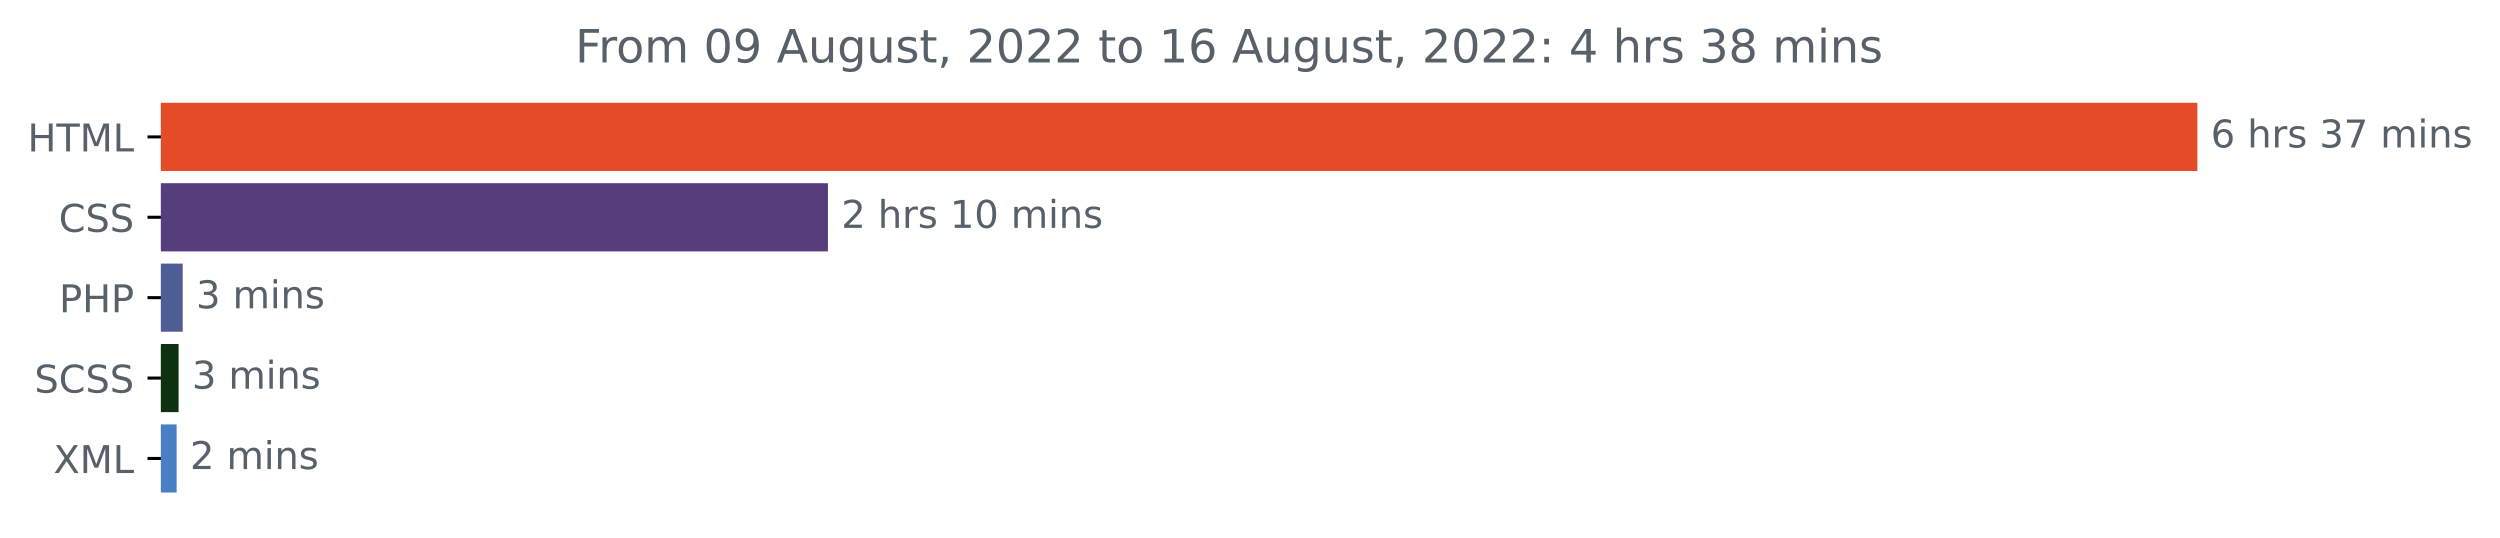
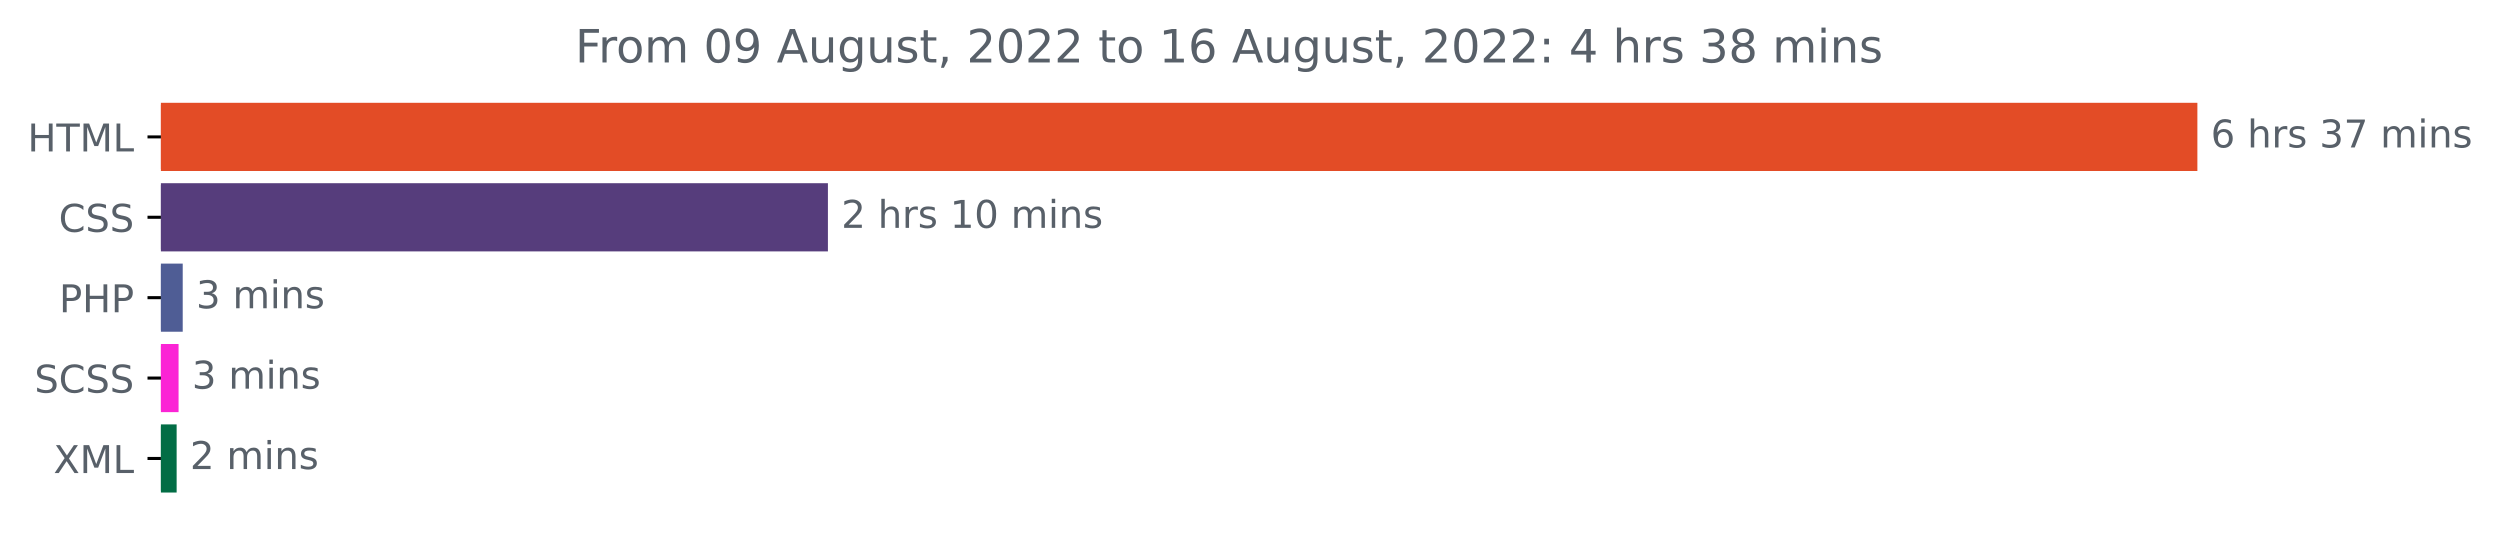
<svg xmlns="http://www.w3.org/2000/svg" xmlns:xlink="http://www.w3.org/1999/xlink" width="653.002pt" height="140.398pt" viewBox="0 0 653.002 140.398" version="1.1">
  <defs>
    <style type="text/css">*{stroke-linejoin: round; stroke-linecap: butt}</style>
  </defs>
  <g id="figure_1">
    <g id="patch_1">
      <path d="M 0 140.398  L 653.002 140.398  L 653.002 0  L 0 0  L 0 140.398  z " style="fill: none" />
    </g>
    <g id="axes_1">
      <g id="patch_2">
-         <path d="M 42.028 27.358  L 573.457 27.358  L 573.457 44.158  L 42.028 44.158  z " clip-path="url(#pb45ac98dcb)" style="fill: #e34c26; stroke: #e34c26; stroke-linejoin: miter" />
+         <path d="M 42.028 27.358  L 573.457 27.358  L 573.457 44.158  L 42.028 44.158  z " clip-path="url(#p228d8279b6)" style="fill: #e34c26; stroke: #e34c26; stroke-linejoin: miter" />
      </g>
      <g id="patch_3">
-         <path d="M 42.028 48.358  L 215.753 48.358  L 215.753 65.158  L 42.028 65.158  z " clip-path="url(#pb45ac98dcb)" style="fill: #563d7c; stroke: #563d7c; stroke-linejoin: miter" />
+         <path d="M 42.028 48.358  L 215.753 48.358  L 215.753 65.158  L 42.028 65.158  z " clip-path="url(#p228d8279b6)" style="fill: #563d7c; stroke: #563d7c; stroke-linejoin: miter" />
      </g>
      <g id="patch_4">
-         <path d="M 42.028 69.358  L 47.227 69.358  L 47.227 86.158  L 42.028 86.158  z " clip-path="url(#pb45ac98dcb)" style="fill: #4f5d95; stroke: #4f5d95; stroke-linejoin: miter" />
+         <path d="M 42.028 69.358  L 47.227 69.358  L 47.227 86.158  L 42.028 86.158  z " clip-path="url(#p228d8279b6)" style="fill: #4f5d95; stroke: #4f5d95; stroke-linejoin: miter" />
      </g>
      <g id="patch_5">
-         <path d="M 42.028 90.358  L 46.144 90.358  L 46.144 107.158  L 42.028 107.158  z " clip-path="url(#pb45ac98dcb)" style="fill: #0e310f; stroke: #0e310f; stroke-linejoin: miter" />
+         <path d="M 42.028 90.358  L 46.144 90.358  L 46.144 107.158  L 42.028 107.158  z " clip-path="url(#p228d8279b6)" style="fill: #fb24d5; stroke: #fb24d5; stroke-linejoin: miter" />
      </g>
      <g id="patch_6">
-         <path d="M 42.028 111.358  L 45.638 111.358  L 45.638 128.158  L 42.028 128.158  z " clip-path="url(#pb45ac98dcb)" style="fill: #4980c5; stroke: #4980c5; stroke-linejoin: miter" />
+         <path d="M 42.028 111.358  L 45.638 111.358  L 45.638 128.158  L 42.028 128.158  z " clip-path="url(#p228d8279b6)" style="fill: #026d45; stroke: #026d45; stroke-linejoin: miter" />
      </g>
      <g id="matplotlib.axis_1" />
      <g id="matplotlib.axis_2">
        <g id="ytick_1">
          <g id="line2d_1">
            <defs>
-               <path id="m38956309cb" d="M 0 0  L -3.5 0  " style="stroke: #000000; stroke-width: 0.8" />
+               <path id="md7690984bc" d="M 0 0  L -3.5 0  " style="stroke: #000000; stroke-width: 0.8" />
            </defs>
            <g>
-               <use xlink:href="#m38956309cb" x="42.028" y="35.758" style="stroke: #000000; stroke-width: 0.8" />
+               <use xlink:href="#md7690984bc" x="42.028" y="35.758" style="stroke: #000000; stroke-width: 0.8" />
            </g>
          </g>
          <g id="text_1">
            <g style="fill: #586069" transform="translate(7.2 39.55734)scale(0.1 -0.1)">
              <defs>
                <path id="DejaVuSans-48" d="M 628 4666  L 1259 4666  L 1259 2753  L 3553 2753  L 3553 4666  L 4184 4666  L 4184 0  L 3553 0  L 3553 2222  L 1259 2222  L 1259 0  L 628 0  L 628 4666  z " transform="scale(0.015625)" />
                <path id="DejaVuSans-54" d="M -19 4666  L 3928 4666  L 3928 4134  L 2272 4134  L 2272 0  L 1638 0  L 1638 4134  L -19 4134  L -19 4666  z " transform="scale(0.015625)" />
                <path id="DejaVuSans-4d" d="M 628 4666  L 1569 4666  L 2759 1491  L 3956 4666  L 4897 4666  L 4897 0  L 4281 0  L 4281 4097  L 3078 897  L 2444 897  L 1241 4097  L 1241 0  L 628 0  L 628 4666  z " transform="scale(0.015625)" />
                <path id="DejaVuSans-4c" d="M 628 4666  L 1259 4666  L 1259 531  L 3531 531  L 3531 0  L 628 0  L 628 4666  z " transform="scale(0.015625)" />
              </defs>
              <use xlink:href="#DejaVuSans-48" />
              <use xlink:href="#DejaVuSans-54" x="75.195" />
              <use xlink:href="#DejaVuSans-4d" x="136.279" />
              <use xlink:href="#DejaVuSans-4c" x="222.559" />
            </g>
          </g>
        </g>
        <g id="ytick_2">
          <g id="line2d_2">
            <g>
-               <use xlink:href="#m38956309cb" x="42.028" y="56.758" style="stroke: #000000; stroke-width: 0.8" />
+               <use xlink:href="#md7690984bc" x="42.028" y="56.758" style="stroke: #000000; stroke-width: 0.8" />
            </g>
          </g>
          <g id="text_2">
            <g style="fill: #586069" transform="translate(15.34844 60.55734)scale(0.1 -0.1)">
              <defs>
                <path id="DejaVuSans-43" d="M 4122 4306  L 4122 3641  Q 3803 3938 3442 4084  Q 3081 4231 2675 4231  Q 1875 4231 1450 3742  Q 1025 3253 1025 2328  Q 1025 1406 1450 917  Q 1875 428 2675 428  Q 3081 428 3442 575  Q 3803 722 4122 1019  L 4122 359  Q 3791 134 3420 21  Q 3050 -91 2638 -91  Q 1578 -91 968 557  Q 359 1206 359 2328  Q 359 3453 968 4101  Q 1578 4750 2638 4750  Q 3056 4750 3426 4639  Q 3797 4528 4122 4306  z " transform="scale(0.015625)" />
                <path id="DejaVuSans-53" d="M 3425 4513  L 3425 3897  Q 3066 4069 2747 4153  Q 2428 4238 2131 4238  Q 1616 4238 1336 4038  Q 1056 3838 1056 3469  Q 1056 3159 1242 3001  Q 1428 2844 1947 2747  L 2328 2669  Q 3034 2534 3370 2195  Q 3706 1856 3706 1288  Q 3706 609 3251 259  Q 2797 -91 1919 -91  Q 1588 -91 1214 -16  Q 841 59 441 206  L 441 856  Q 825 641 1194 531  Q 1563 422 1919 422  Q 2459 422 2753 634  Q 3047 847 3047 1241  Q 3047 1584 2836 1778  Q 2625 1972 2144 2069  L 1759 2144  Q 1053 2284 737 2584  Q 422 2884 422 3419  Q 422 4038 858 4394  Q 1294 4750 2059 4750  Q 2388 4750 2728 4690  Q 3069 4631 3425 4513  z " transform="scale(0.015625)" />
              </defs>
              <use xlink:href="#DejaVuSans-43" />
              <use xlink:href="#DejaVuSans-53" x="69.824" />
              <use xlink:href="#DejaVuSans-53" x="133.301" />
            </g>
          </g>
        </g>
        <g id="ytick_3">
          <g id="line2d_3">
            <g>
-               <use xlink:href="#m38956309cb" x="42.028" y="77.758" style="stroke: #000000; stroke-width: 0.8" />
+               <use xlink:href="#md7690984bc" x="42.028" y="77.758" style="stroke: #000000; stroke-width: 0.8" />
            </g>
          </g>
          <g id="text_3">
            <g style="fill: #586069" transform="translate(15.44844 81.55734)scale(0.1 -0.1)">
              <defs>
                <path id="DejaVuSans-50" d="M 1259 4147  L 1259 2394  L 2053 2394  Q 2494 2394 2734 2622  Q 2975 2850 2975 3272  Q 2975 3691 2734 3919  Q 2494 4147 2053 4147  L 1259 4147  z M 628 4666  L 2053 4666  Q 2838 4666 3239 4311  Q 3641 3956 3641 3272  Q 3641 2581 3239 2228  Q 2838 1875 2053 1875  L 1259 1875  L 1259 0  L 628 0  L 628 4666  z " transform="scale(0.015625)" />
              </defs>
              <use xlink:href="#DejaVuSans-50" />
              <use xlink:href="#DejaVuSans-48" x="60.303" />
              <use xlink:href="#DejaVuSans-50" x="135.498" />
            </g>
          </g>
        </g>
        <g id="ytick_4">
          <g id="line2d_4">
            <g>
-               <use xlink:href="#m38956309cb" x="42.028" y="98.758" style="stroke: #000000; stroke-width: 0.8" />
+               <use xlink:href="#md7690984bc" x="42.028" y="98.758" style="stroke: #000000; stroke-width: 0.8" />
            </g>
          </g>
          <g id="text_4">
            <g style="fill: #586069" transform="translate(9 102.5573)scale(0.1 -0.1)">
              <use xlink:href="#DejaVuSans-53" />
              <use xlink:href="#DejaVuSans-43" x="63.477" />
              <use xlink:href="#DejaVuSans-53" x="133.301" />
              <use xlink:href="#DejaVuSans-53" x="196.777" />
            </g>
          </g>
        </g>
        <g id="ytick_5">
          <g id="line2d_5">
            <g>
-               <use xlink:href="#m38956309cb" x="42.028" y="119.758" style="stroke: #000000; stroke-width: 0.8" />
+               <use xlink:href="#md7690984bc" x="42.028" y="119.758" style="stroke: #000000; stroke-width: 0.8" />
            </g>
          </g>
          <g id="text_5">
            <g style="fill: #586069" transform="translate(13.97813 123.5573)scale(0.1 -0.1)">
              <defs>
                <path id="DejaVuSans-58" d="M 403 4666  L 1081 4666  L 2241 2931  L 3406 4666  L 4084 4666  L 2584 2425  L 4184 0  L 3506 0  L 2194 1984  L 872 0  L 191 0  L 1856 2491  L 403 4666  z " transform="scale(0.015625)" />
              </defs>
              <use xlink:href="#DejaVuSans-58" />
              <use xlink:href="#DejaVuSans-4d" x="68.506" />
              <use xlink:href="#DejaVuSans-4c" x="154.785" />
            </g>
          </g>
        </g>
      </g>
      <g id="text_6">
        <g style="fill: #586069" transform="translate(577.4567 38.5175)scale(0.1 -0.1)">
          <defs>
            <path id="DejaVuSans-36" d="M 2113 2584  Q 1688 2584 1439 2293  Q 1191 2003 1191 1497  Q 1191 994 1439 701  Q 1688 409 2113 409  Q 2538 409 2786 701  Q 3034 994 3034 1497  Q 3034 2003 2786 2293  Q 2538 2584 2113 2584  z M 3366 4563  L 3366 3988  Q 3128 4100 2886 4159  Q 2644 4219 2406 4219  Q 1781 4219 1451 3797  Q 1122 3375 1075 2522  Q 1259 2794 1537 2939  Q 1816 3084 2150 3084  Q 2853 3084 3261 2657  Q 3669 2231 3669 1497  Q 3669 778 3244 343  Q 2819 -91 2113 -91  Q 1303 -91 875 529  Q 447 1150 447 2328  Q 447 3434 972 4092  Q 1497 4750 2381 4750  Q 2619 4750 2861 4703  Q 3103 4656 3366 4563  z " transform="scale(0.015625)" />
            <path id="DejaVuSans-20" transform="scale(0.015625)" />
            <path id="DejaVuSans-68" d="M 3513 2113  L 3513 0  L 2938 0  L 2938 2094  Q 2938 2591 2744 2837  Q 2550 3084 2163 3084  Q 1697 3084 1428 2787  Q 1159 2491 1159 1978  L 1159 0  L 581 0  L 581 4863  L 1159 4863  L 1159 2956  Q 1366 3272 1645 3428  Q 1925 3584 2291 3584  Q 2894 3584 3203 3211  Q 3513 2838 3513 2113  z " transform="scale(0.015625)" />
            <path id="DejaVuSans-72" d="M 2631 2963  Q 2534 3019 2420 3045  Q 2306 3072 2169 3072  Q 1681 3072 1420 2755  Q 1159 2438 1159 1844  L 1159 0  L 581 0  L 581 3500  L 1159 3500  L 1159 2956  Q 1341 3275 1631 3429  Q 1922 3584 2338 3584  Q 2397 3584 2469 3576  Q 2541 3569 2628 3553  L 2631 2963  z " transform="scale(0.015625)" />
            <path id="DejaVuSans-73" d="M 2834 3397  L 2834 2853  Q 2591 2978 2328 3040  Q 2066 3103 1784 3103  Q 1356 3103 1142 2972  Q 928 2841 928 2578  Q 928 2378 1081 2264  Q 1234 2150 1697 2047  L 1894 2003  Q 2506 1872 2764 1633  Q 3022 1394 3022 966  Q 3022 478 2636 193  Q 2250 -91 1575 -91  Q 1294 -91 989 -36  Q 684 19 347 128  L 347 722  Q 666 556 975 473  Q 1284 391 1588 391  Q 1994 391 2212 530  Q 2431 669 2431 922  Q 2431 1156 2273 1281  Q 2116 1406 1581 1522  L 1381 1569  Q 847 1681 609 1914  Q 372 2147 372 2553  Q 372 3047 722 3315  Q 1072 3584 1716 3584  Q 2034 3584 2315 3537  Q 2597 3491 2834 3397  z " transform="scale(0.015625)" />
            <path id="DejaVuSans-33" d="M 2597 2516  Q 3050 2419 3304 2112  Q 3559 1806 3559 1356  Q 3559 666 3084 287  Q 2609 -91 1734 -91  Q 1441 -91 1130 -33  Q 819 25 488 141  L 488 750  Q 750 597 1062 519  Q 1375 441 1716 441  Q 2309 441 2620 675  Q 2931 909 2931 1356  Q 2931 1769 2642 2001  Q 2353 2234 1838 2234  L 1294 2234  L 1294 2753  L 1863 2753  Q 2328 2753 2575 2939  Q 2822 3125 2822 3475  Q 2822 3834 2567 4026  Q 2313 4219 1838 4219  Q 1578 4219 1281 4162  Q 984 4106 628 3988  L 628 4550  Q 988 4650 1302 4700  Q 1616 4750 1894 4750  Q 2613 4750 3031 4423  Q 3450 4097 3450 3541  Q 3450 3153 3228 2886  Q 3006 2619 2597 2516  z " transform="scale(0.015625)" />
            <path id="DejaVuSans-37" d="M 525 4666  L 3525 4666  L 3525 4397  L 1831 0  L 1172 0  L 2766 4134  L 525 4134  L 525 4666  z " transform="scale(0.015625)" />
            <path id="DejaVuSans-6d" d="M 3328 2828  Q 3544 3216 3844 3400  Q 4144 3584 4550 3584  Q 5097 3584 5394 3201  Q 5691 2819 5691 2113  L 5691 0  L 5113 0  L 5113 2094  Q 5113 2597 4934 2840  Q 4756 3084 4391 3084  Q 3944 3084 3684 2787  Q 3425 2491 3425 1978  L 3425 0  L 2847 0  L 2847 2094  Q 2847 2600 2669 2842  Q 2491 3084 2119 3084  Q 1678 3084 1418 2786  Q 1159 2488 1159 1978  L 1159 0  L 581 0  L 581 3500  L 1159 3500  L 1159 2956  Q 1356 3278 1631 3431  Q 1906 3584 2284 3584  Q 2666 3584 2933 3390  Q 3200 3197 3328 2828  z " transform="scale(0.015625)" />
            <path id="DejaVuSans-69" d="M 603 3500  L 1178 3500  L 1178 0  L 603 0  L 603 3500  z M 603 4863  L 1178 4863  L 1178 4134  L 603 4134  L 603 4863  z " transform="scale(0.015625)" />
            <path id="DejaVuSans-6e" d="M 3513 2113  L 3513 0  L 2938 0  L 2938 2094  Q 2938 2591 2744 2837  Q 2550 3084 2163 3084  Q 1697 3084 1428 2787  Q 1159 2491 1159 1978  L 1159 0  L 581 0  L 581 3500  L 1159 3500  L 1159 2956  Q 1366 3272 1645 3428  Q 1925 3584 2291 3584  Q 2894 3584 3203 3211  Q 3513 2838 3513 2113  z " transform="scale(0.015625)" />
          </defs>
          <use xlink:href="#DejaVuSans-36" />
          <use xlink:href="#DejaVuSans-20" x="63.623" />
          <use xlink:href="#DejaVuSans-68" x="95.41" />
          <use xlink:href="#DejaVuSans-72" x="158.789" />
          <use xlink:href="#DejaVuSans-73" x="199.902" />
          <use xlink:href="#DejaVuSans-20" x="252.002" />
          <use xlink:href="#DejaVuSans-33" x="283.789" />
          <use xlink:href="#DejaVuSans-37" x="347.412" />
          <use xlink:href="#DejaVuSans-20" x="411.035" />
          <use xlink:href="#DejaVuSans-6d" x="442.822" />
          <use xlink:href="#DejaVuSans-69" x="540.234" />
          <use xlink:href="#DejaVuSans-6e" x="568.018" />
          <use xlink:href="#DejaVuSans-73" x="631.396" />
        </g>
      </g>
      <g id="text_7">
        <g style="fill: #586069" transform="translate(219.7533 59.5175)scale(0.1 -0.1)">
          <defs>
            <path id="DejaVuSans-32" d="M 1228 531  L 3431 531  L 3431 0  L 469 0  L 469 531  Q 828 903 1448 1529  Q 2069 2156 2228 2338  Q 2531 2678 2651 2914  Q 2772 3150 2772 3378  Q 2772 3750 2511 3984  Q 2250 4219 1831 4219  Q 1534 4219 1204 4116  Q 875 4013 500 3803  L 500 4441  Q 881 4594 1212 4672  Q 1544 4750 1819 4750  Q 2544 4750 2975 4387  Q 3406 4025 3406 3419  Q 3406 3131 3298 2873  Q 3191 2616 2906 2266  Q 2828 2175 2409 1742  Q 1991 1309 1228 531  z " transform="scale(0.015625)" />
            <path id="DejaVuSans-31" d="M 794 531  L 1825 531  L 1825 4091  L 703 3866  L 703 4441  L 1819 4666  L 2450 4666  L 2450 531  L 3481 531  L 3481 0  L 794 0  L 794 531  z " transform="scale(0.015625)" />
            <path id="DejaVuSans-30" d="M 2034 4250  Q 1547 4250 1301 3770  Q 1056 3291 1056 2328  Q 1056 1369 1301 889  Q 1547 409 2034 409  Q 2525 409 2770 889  Q 3016 1369 3016 2328  Q 3016 3291 2770 3770  Q 2525 4250 2034 4250  z M 2034 4750  Q 2819 4750 3233 4129  Q 3647 3509 3647 2328  Q 3647 1150 3233 529  Q 2819 -91 2034 -91  Q 1250 -91 836 529  Q 422 1150 422 2328  Q 422 3509 836 4129  Q 1250 4750 2034 4750  z " transform="scale(0.015625)" />
          </defs>
          <use xlink:href="#DejaVuSans-32" />
          <use xlink:href="#DejaVuSans-20" x="63.623" />
          <use xlink:href="#DejaVuSans-68" x="95.41" />
          <use xlink:href="#DejaVuSans-72" x="158.789" />
          <use xlink:href="#DejaVuSans-73" x="199.902" />
          <use xlink:href="#DejaVuSans-20" x="252.002" />
          <use xlink:href="#DejaVuSans-31" x="283.789" />
          <use xlink:href="#DejaVuSans-30" x="347.412" />
          <use xlink:href="#DejaVuSans-20" x="411.035" />
          <use xlink:href="#DejaVuSans-6d" x="442.822" />
          <use xlink:href="#DejaVuSans-69" x="540.234" />
          <use xlink:href="#DejaVuSans-6e" x="568.018" />
          <use xlink:href="#DejaVuSans-73" x="631.396" />
        </g>
      </g>
      <g id="text_8">
        <g style="fill: #586069" transform="translate(51.22688 80.5175)scale(0.1 -0.1)">
          <use xlink:href="#DejaVuSans-33" />
          <use xlink:href="#DejaVuSans-20" x="63.623" />
          <use xlink:href="#DejaVuSans-6d" x="95.41" />
          <use xlink:href="#DejaVuSans-69" x="192.822" />
          <use xlink:href="#DejaVuSans-6e" x="220.605" />
          <use xlink:href="#DejaVuSans-73" x="283.984" />
        </g>
      </g>
      <g id="text_9">
        <g style="fill: #586069" transform="translate(50.14381 101.5175)scale(0.1 -0.1)">
          <use xlink:href="#DejaVuSans-33" />
          <use xlink:href="#DejaVuSans-20" x="63.623" />
          <use xlink:href="#DejaVuSans-6d" x="95.41" />
          <use xlink:href="#DejaVuSans-69" x="192.822" />
          <use xlink:href="#DejaVuSans-6e" x="220.605" />
          <use xlink:href="#DejaVuSans-73" x="283.984" />
        </g>
      </g>
      <g id="text_10">
        <g style="fill: #586069" transform="translate(49.63837 122.5175)scale(0.1 -0.1)">
          <use xlink:href="#DejaVuSans-32" />
          <use xlink:href="#DejaVuSans-20" x="63.623" />
          <use xlink:href="#DejaVuSans-6d" x="95.41" />
          <use xlink:href="#DejaVuSans-69" x="192.822" />
          <use xlink:href="#DejaVuSans-6e" x="220.605" />
          <use xlink:href="#DejaVuSans-73" x="283.984" />
        </g>
      </g>
      <g id="text_11">
        <g style="fill: #586069" transform="translate(150.2419 16.31812)scale(0.12 -0.12)">
          <defs>
            <path id="DejaVuSans-46" d="M 628 4666  L 3309 4666  L 3309 4134  L 1259 4134  L 1259 2759  L 3109 2759  L 3109 2228  L 1259 2228  L 1259 0  L 628 0  L 628 4666  z " transform="scale(0.015625)" />
            <path id="DejaVuSans-6f" d="M 1959 3097  Q 1497 3097 1228 2736  Q 959 2375 959 1747  Q 959 1119 1226 758  Q 1494 397 1959 397  Q 2419 397 2687 759  Q 2956 1122 2956 1747  Q 2956 2369 2687 2733  Q 2419 3097 1959 3097  z M 1959 3584  Q 2709 3584 3137 3096  Q 3566 2609 3566 1747  Q 3566 888 3137 398  Q 2709 -91 1959 -91  Q 1206 -91 779 398  Q 353 888 353 1747  Q 353 2609 779 3096  Q 1206 3584 1959 3584  z " transform="scale(0.015625)" />
            <path id="DejaVuSans-39" d="M 703 97  L 703 672  Q 941 559 1184 500  Q 1428 441 1663 441  Q 2288 441 2617 861  Q 2947 1281 2994 2138  Q 2813 1869 2534 1725  Q 2256 1581 1919 1581  Q 1219 1581 811 2004  Q 403 2428 403 3163  Q 403 3881 828 4315  Q 1253 4750 1959 4750  Q 2769 4750 3195 4129  Q 3622 3509 3622 2328  Q 3622 1225 3098 567  Q 2575 -91 1691 -91  Q 1453 -91 1209 -44  Q 966 3 703 97  z M 1959 2075  Q 2384 2075 2632 2365  Q 2881 2656 2881 3163  Q 2881 3666 2632 3958  Q 2384 4250 1959 4250  Q 1534 4250 1286 3958  Q 1038 3666 1038 3163  Q 1038 2656 1286 2365  Q 1534 2075 1959 2075  z " transform="scale(0.015625)" />
            <path id="DejaVuSans-41" d="M 2188 4044  L 1331 1722  L 3047 1722  L 2188 4044  z M 1831 4666  L 2547 4666  L 4325 0  L 3669 0  L 3244 1197  L 1141 1197  L 716 0  L 50 0  L 1831 4666  z " transform="scale(0.015625)" />
            <path id="DejaVuSans-75" d="M 544 1381  L 544 3500  L 1119 3500  L 1119 1403  Q 1119 906 1312 657  Q 1506 409 1894 409  Q 2359 409 2629 706  Q 2900 1003 2900 1516  L 2900 3500  L 3475 3500  L 3475 0  L 2900 0  L 2900 538  Q 2691 219 2414 64  Q 2138 -91 1772 -91  Q 1169 -91 856 284  Q 544 659 544 1381  z M 1991 3584  L 1991 3584  z " transform="scale(0.015625)" />
            <path id="DejaVuSans-67" d="M 2906 1791  Q 2906 2416 2648 2759  Q 2391 3103 1925 3103  Q 1463 3103 1205 2759  Q 947 2416 947 1791  Q 947 1169 1205 825  Q 1463 481 1925 481  Q 2391 481 2648 825  Q 2906 1169 2906 1791  z M 3481 434  Q 3481 -459 3084 -895  Q 2688 -1331 1869 -1331  Q 1566 -1331 1297 -1286  Q 1028 -1241 775 -1147  L 775 -588  Q 1028 -725 1275 -790  Q 1522 -856 1778 -856  Q 2344 -856 2625 -561  Q 2906 -266 2906 331  L 2906 616  Q 2728 306 2450 153  Q 2172 0 1784 0  Q 1141 0 747 490  Q 353 981 353 1791  Q 353 2603 747 3093  Q 1141 3584 1784 3584  Q 2172 3584 2450 3431  Q 2728 3278 2906 2969  L 2906 3500  L 3481 3500  L 3481 434  z " transform="scale(0.015625)" />
            <path id="DejaVuSans-74" d="M 1172 4494  L 1172 3500  L 2356 3500  L 2356 3053  L 1172 3053  L 1172 1153  Q 1172 725 1289 603  Q 1406 481 1766 481  L 2356 481  L 2356 0  L 1766 0  Q 1100 0 847 248  Q 594 497 594 1153  L 594 3053  L 172 3053  L 172 3500  L 594 3500  L 594 4494  L 1172 4494  z " transform="scale(0.015625)" />
            <path id="DejaVuSans-2c" d="M 750 794  L 1409 794  L 1409 256  L 897 -744  L 494 -744  L 750 256  L 750 794  z " transform="scale(0.015625)" />
            <path id="DejaVuSans-3a" d="M 750 794  L 1409 794  L 1409 0  L 750 0  L 750 794  z M 750 3309  L 1409 3309  L 1409 2516  L 750 2516  L 750 3309  z " transform="scale(0.015625)" />
            <path id="DejaVuSans-34" d="M 2419 4116  L 825 1625  L 2419 1625  L 2419 4116  z M 2253 4666  L 3047 4666  L 3047 1625  L 3713 1625  L 3713 1100  L 3047 1100  L 3047 0  L 2419 0  L 2419 1100  L 313 1100  L 313 1709  L 2253 4666  z " transform="scale(0.015625)" />
            <path id="DejaVuSans-38" d="M 2034 2216  Q 1584 2216 1326 1975  Q 1069 1734 1069 1313  Q 1069 891 1326 650  Q 1584 409 2034 409  Q 2484 409 2743 651  Q 3003 894 3003 1313  Q 3003 1734 2745 1975  Q 2488 2216 2034 2216  z M 1403 2484  Q 997 2584 770 2862  Q 544 3141 544 3541  Q 544 4100 942 4425  Q 1341 4750 2034 4750  Q 2731 4750 3128 4425  Q 3525 4100 3525 3541  Q 3525 3141 3298 2862  Q 3072 2584 2669 2484  Q 3125 2378 3379 2068  Q 3634 1759 3634 1313  Q 3634 634 3220 271  Q 2806 -91 2034 -91  Q 1263 -91 848 271  Q 434 634 434 1313  Q 434 1759 690 2068  Q 947 2378 1403 2484  z M 1172 3481  Q 1172 3119 1398 2916  Q 1625 2713 2034 2713  Q 2441 2713 2670 2916  Q 2900 3119 2900 3481  Q 2900 3844 2670 4047  Q 2441 4250 2034 4250  Q 1625 4250 1398 4047  Q 1172 3844 1172 3481  z " transform="scale(0.015625)" />
          </defs>
          <use xlink:href="#DejaVuSans-46" />
          <use xlink:href="#DejaVuSans-72" x="50.27" />
          <use xlink:href="#DejaVuSans-6f" x="89.133" />
          <use xlink:href="#DejaVuSans-6d" x="150.314" />
          <use xlink:href="#DejaVuSans-20" x="247.727" />
          <use xlink:href="#DejaVuSans-30" x="279.514" />
          <use xlink:href="#DejaVuSans-39" x="343.137" />
          <use xlink:href="#DejaVuSans-20" x="406.76" />
          <use xlink:href="#DejaVuSans-41" x="438.547" />
          <use xlink:href="#DejaVuSans-75" x="506.955" />
          <use xlink:href="#DejaVuSans-67" x="570.334" />
          <use xlink:href="#DejaVuSans-75" x="633.811" />
          <use xlink:href="#DejaVuSans-73" x="697.189" />
          <use xlink:href="#DejaVuSans-74" x="749.289" />
          <use xlink:href="#DejaVuSans-2c" x="788.498" />
          <use xlink:href="#DejaVuSans-20" x="820.285" />
          <use xlink:href="#DejaVuSans-32" x="852.072" />
          <use xlink:href="#DejaVuSans-30" x="915.695" />
          <use xlink:href="#DejaVuSans-32" x="979.318" />
          <use xlink:href="#DejaVuSans-32" x="1042.941" />
          <use xlink:href="#DejaVuSans-20" x="1106.564" />
          <use xlink:href="#DejaVuSans-74" x="1138.352" />
          <use xlink:href="#DejaVuSans-6f" x="1177.561" />
          <use xlink:href="#DejaVuSans-20" x="1238.742" />
          <use xlink:href="#DejaVuSans-31" x="1270.529" />
          <use xlink:href="#DejaVuSans-36" x="1334.152" />
          <use xlink:href="#DejaVuSans-20" x="1397.775" />
          <use xlink:href="#DejaVuSans-41" x="1429.562" />
          <use xlink:href="#DejaVuSans-75" x="1497.971" />
          <use xlink:href="#DejaVuSans-67" x="1561.35" />
          <use xlink:href="#DejaVuSans-75" x="1624.826" />
          <use xlink:href="#DejaVuSans-73" x="1688.205" />
          <use xlink:href="#DejaVuSans-74" x="1740.305" />
          <use xlink:href="#DejaVuSans-2c" x="1779.514" />
          <use xlink:href="#DejaVuSans-20" x="1811.301" />
          <use xlink:href="#DejaVuSans-32" x="1843.088" />
          <use xlink:href="#DejaVuSans-30" x="1906.711" />
          <use xlink:href="#DejaVuSans-32" x="1970.334" />
          <use xlink:href="#DejaVuSans-32" x="2033.957" />
          <use xlink:href="#DejaVuSans-3a" x="2097.58" />
          <use xlink:href="#DejaVuSans-20" x="2131.271" />
          <use xlink:href="#DejaVuSans-34" x="2163.059" />
          <use xlink:href="#DejaVuSans-20" x="2226.682" />
          <use xlink:href="#DejaVuSans-68" x="2258.469" />
          <use xlink:href="#DejaVuSans-72" x="2321.848" />
          <use xlink:href="#DejaVuSans-73" x="2362.961" />
          <use xlink:href="#DejaVuSans-20" x="2415.061" />
          <use xlink:href="#DejaVuSans-33" x="2446.848" />
          <use xlink:href="#DejaVuSans-38" x="2510.471" />
          <use xlink:href="#DejaVuSans-20" x="2574.094" />
          <use xlink:href="#DejaVuSans-6d" x="2605.881" />
          <use xlink:href="#DejaVuSans-69" x="2703.293" />
          <use xlink:href="#DejaVuSans-6e" x="2731.076" />
          <use xlink:href="#DejaVuSans-73" x="2794.455" />
        </g>
      </g>
    </g>
  </g>
  <defs>
-     <clipPath id="pb45ac98dcb">
+     <clipPath id="p228d8279b6">
      <rect x="42.028" y="22.318" width="558" height="110.88" />
    </clipPath>
  </defs>
</svg>
